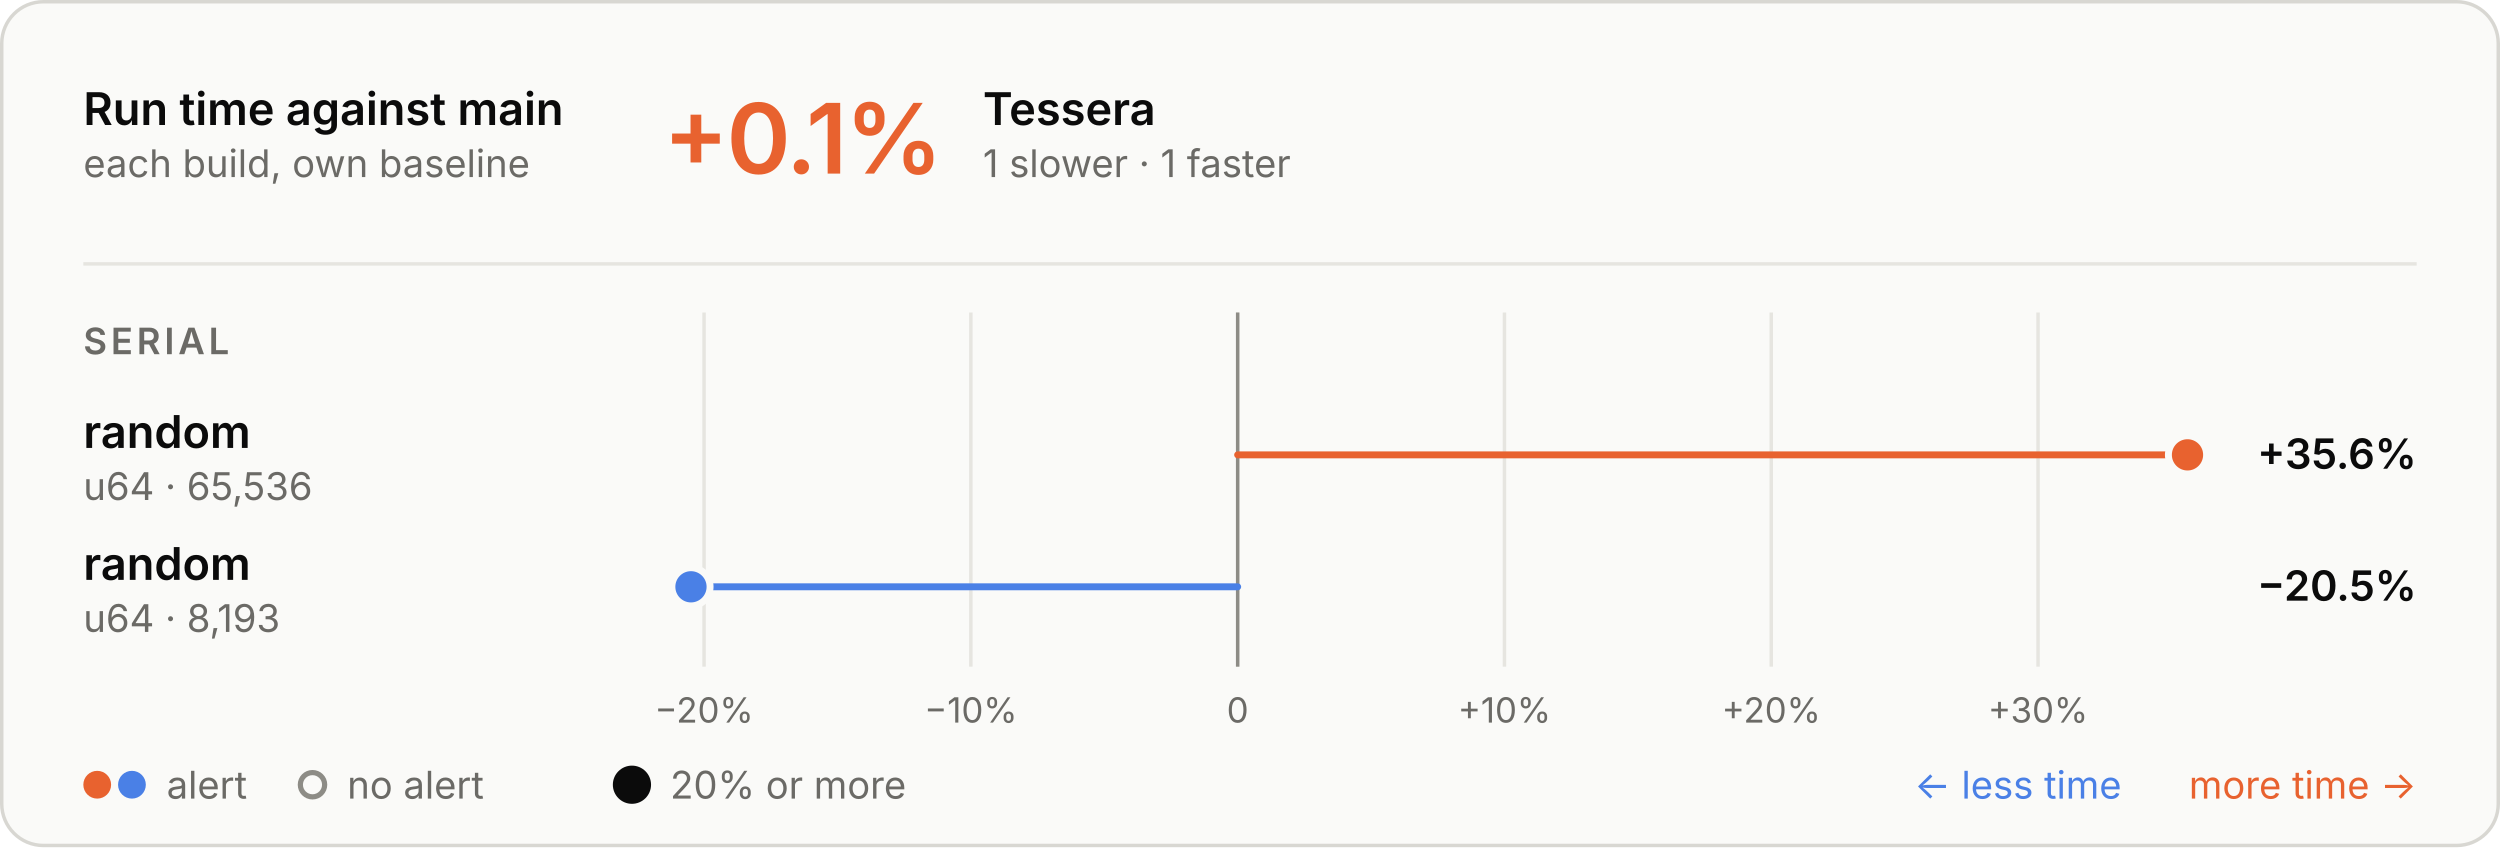
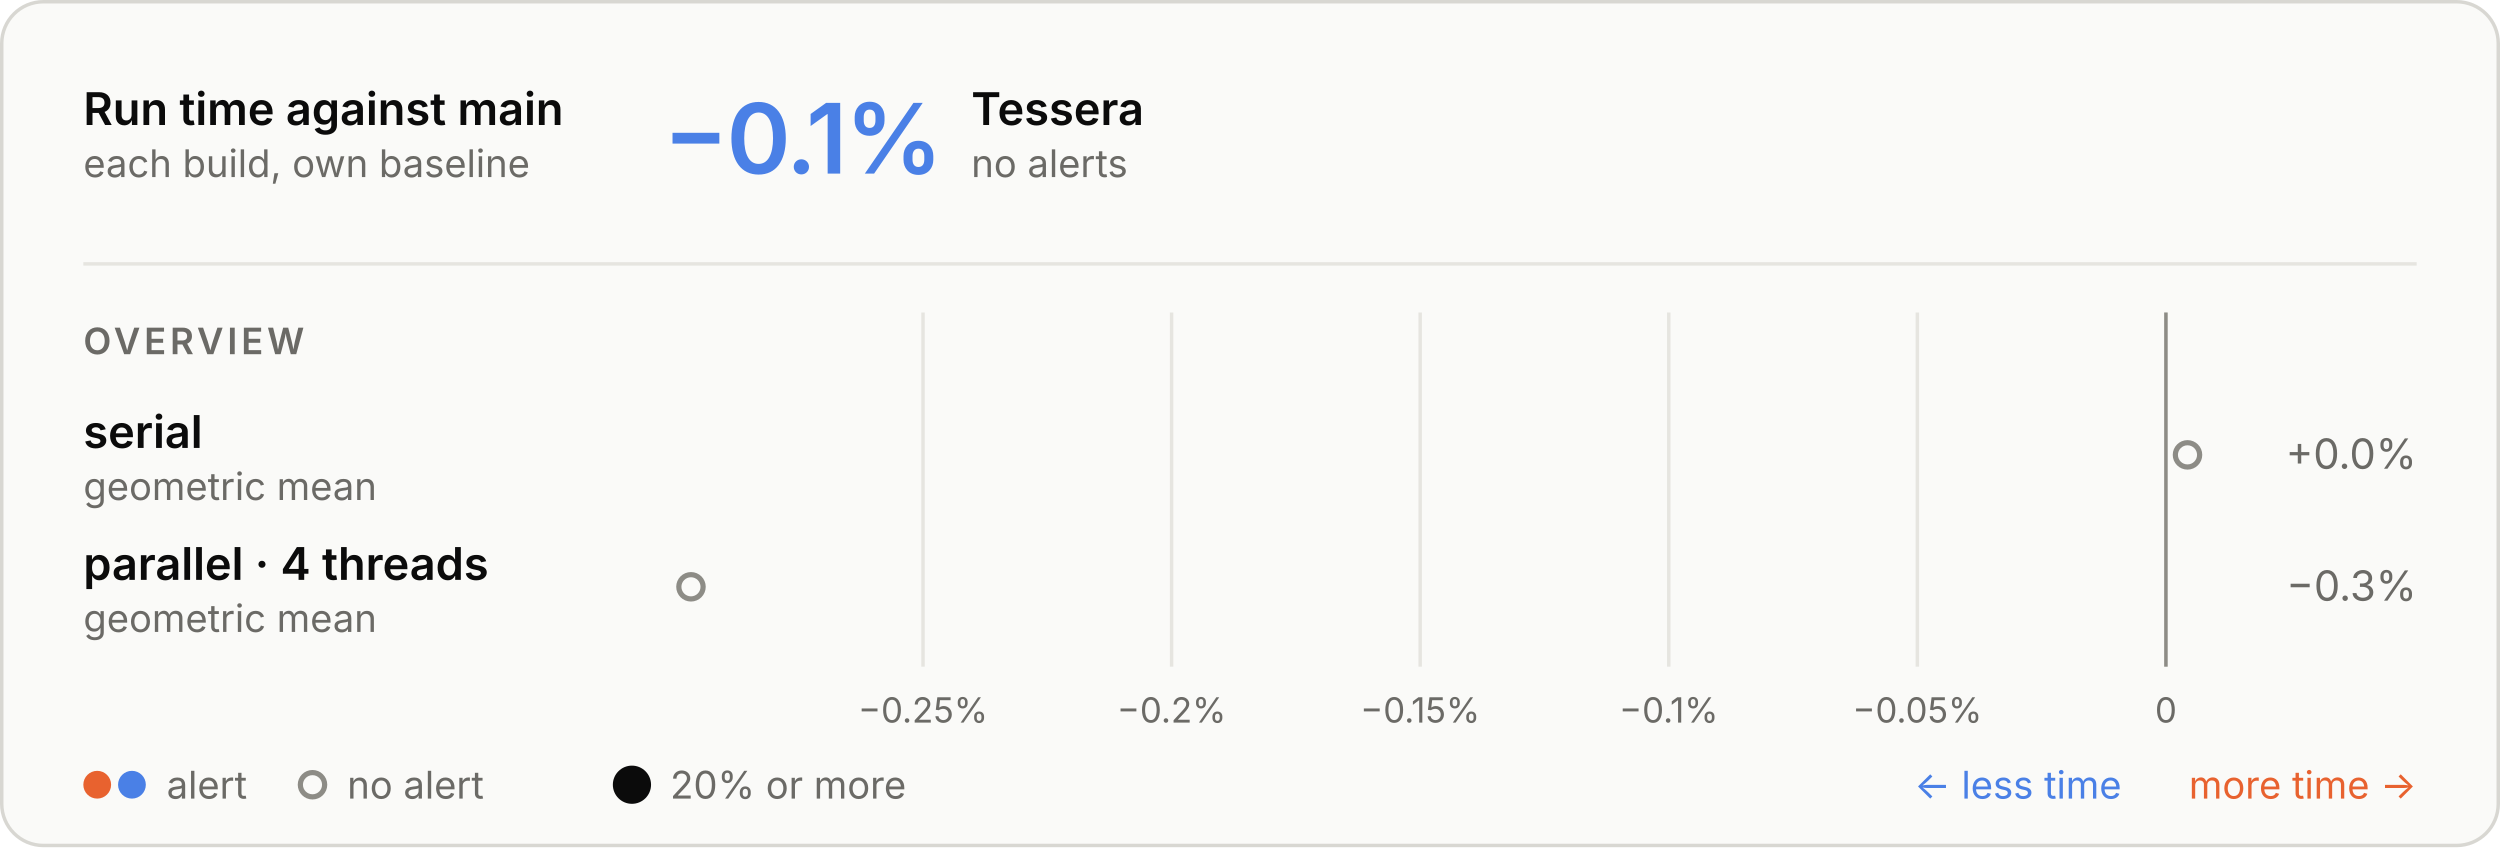
<svg xmlns="http://www.w3.org/2000/svg" aria-describedby="d" aria-labelledby="t" role="img" style="font-family:Inter, -apple-system, BlinkMacSystemFont, &quot;Segoe UI&quot;, Helvetica, Arial, sans-serif;font-size:13px;background:none" viewBox="0 0 720 244" height="244" width="720" text-anchor="middle" font-size="10" font-family="system-ui, sans-serif" fill="currentColor" class="benchmark-figure">
  <style>:where(.benchmark-figure) {
  --plot-background: white;
  display: block;
  height: auto;
  height: intrinsic;
  max-width: 100%;
}
:where(.benchmark-figure text),
:where(.benchmark-figure tspan) {
  white-space: pre;
}</style>
  <g class="figure-fill-panel figure-stroke-border" stroke="#d8d7d2" fill="#fafaf8" aria-label="rect">
    <rect rx="12" height="243" width="719" y="0.5" x="0.5" />
  </g>
  <style>
    .benchmark-figure { font-feature-settings: "tnum", "cv11"; }
    .benchmark-figure [font-size="10.5"] { letter-spacing: 1.1px; }
    .benchmark-figure [font-size="28"] { font-feature-settings: "pnum"; letter-spacing: -.6px; }
    @media (prefers-color-scheme: dark) { .benchmark-figure .figure-fill-panel { fill: #1e1e1d; }
.benchmark-figure .figure-fill-muted { fill: #a3a29b; }
.benchmark-figure .figure-fill-ink { fill: #e8e7e3; }
.benchmark-figure .figure-stroke-border { stroke: #3a3a37; }
.benchmark-figure .figure-stroke-rule { stroke: #30302e; }
- .benchmark-figure .figure-stroke-axis { stroke: #6f6e69; }
- .benchmark-figure .figure-stroke-panel { stroke: #1e1e1d; } }
+ .benchmark-figure .figure-stroke-axis { stroke: #6f6e69; } }
    html:not(.dark) .benchmark-figure .figure-fill-panel { fill: #fafaf8; }
html.dark .benchmark-figure .figure-fill-panel { fill: #1e1e1d; }
html:not(.dark) .benchmark-figure .figure-fill-muted { fill: #6b6a66; }
html.dark .benchmark-figure .figure-fill-muted { fill: #a3a29b; }
html:not(.dark) .benchmark-figure .figure-fill-ink { fill: #0b0b0b; }
html.dark .benchmark-figure .figure-fill-ink { fill: #e8e7e3; }
html:not(.dark) .benchmark-figure .figure-stroke-border { stroke: #d8d7d2; }
html.dark .benchmark-figure .figure-stroke-border { stroke: #3a3a37; }
html:not(.dark) .benchmark-figure .figure-stroke-rule { stroke: #e6e5e0; }
html.dark .benchmark-figure .figure-stroke-rule { stroke: #30302e; }
html:not(.dark) .benchmark-figure .figure-stroke-axis { stroke: #8d8c86; }
html.dark .benchmark-figure .figure-stroke-axis { stroke: #6f6e69; }
- html:not(.dark) .benchmark-figure .figure-stroke-panel { stroke: #fafaf8; }
- html.dark .benchmark-figure .figure-stroke-panel { stroke: #1e1e1d; }
  </style>
  <g class="figure-stroke-rule" stroke="#e6e5e0" aria-hidden="true" aria-label="x-grid">
-     <line y2="192" y1="90" x2="202.771" x1="202.771" />
-     <line y2="192" y1="90" x2="279.608" x1="279.608" />
-     <line y2="192" y1="90" x2="356.446" x1="356.446" />
-     <line y2="192" y1="90" x2="433.284" x1="433.284" />
-     <line y2="192" y1="90" x2="510.122" x1="510.122" />
-     <line y2="192" y1="90" x2="586.959" x1="586.959" />
+     <line y2="192" y1="90" x2="265.829" x1="265.829" />
+     <line y2="192" y1="90" x2="337.42" x1="337.42" />
+     <line y2="192" y1="90" x2="409.011" x1="409.011" />
+     <line y2="192" y1="90" x2="480.602" x1="480.602" />
+     <line y2="192" y1="90" x2="552.193" x1="552.193" />
+     <line y2="192" y1="90" x2="623.784" x1="623.784" />
  </g>
  <g class="figure-stroke-axis" stroke="#8d8c86" aria-label="rule">
-     <line y2="192" y1="90" x2="356.446" x1="356.446" />
+     <line y2="192" y1="90" x2="623.784" x1="623.784" />
  </g>
  <g class="figure-fill-muted" transform="translate(0,9)" font-variant="tabular-nums" font-size="10" fill="#6b6a66" aria-label="x-axis tick label">
-     <text transform="translate(202.7707,192)" y="0.71em">−20%</text>
-     <text transform="translate(279.6085,192)" y="0.71em">−10%</text>
-     <text transform="translate(356.4462,192)" y="0.71em">0</text>
-     <text transform="translate(433.284,192)" y="0.71em">+10%</text>
-     <text transform="translate(510.1217,192)" y="0.71em">+20%</text>
-     <text transform="translate(586.9595,192)" y="0.71em">+30%</text>
+     <text transform="translate(265.8288,192)" y="0.71em">−0.25%</text>
+     <text transform="translate(337.4198,192)" y="0.71em">−0.2%</text>
+     <text transform="translate(409.0109,192)" y="0.71em">−0.15%</text>
+     <text transform="translate(480.602,192)" y="0.71em">−0.1%</text>
+     <text transform="translate(552.1931,192)" y="0.71em">−0.05%</text>
+     <text transform="translate(623.7842,192)" y="0.71em">0</text>
  </g>
-   <g stroke-linecap="round" stroke-width="2" aria-label="rule">
-     <line stroke="#e8622f" y2="131" y1="131" x2="630" x1="356.446" />
-     <line stroke="#4a80e6" y2="169" y1="169" x2="199" x1="356.446" />
-   </g>
-   <g class="figure-stroke-panel" stroke-width="2" stroke="#fafaf8" aria-label="dot">
-     <circle fill="#e8622f" r="5.5" cy="131" cx="630" />
-     <circle fill="#4a80e6" r="5.5" cy="169" cx="199" />
+   <g class="figure-fill-panel figure-stroke-axis" stroke-width="1.5" stroke="#8d8c86" fill="#fafaf8" aria-label="dot">
+     <circle r="3.5" cy="131" cx="630" />
+     <circle r="3.5" cy="169" cx="199" />
  </g>
  <g class="figure-fill-ink" font-weight="600" font-size="13" text-anchor="start" fill="#0b0b0b" aria-label="text">
    <text transform="translate(24,36)">Run time against main</text>
  </g>
  <g class="figure-fill-muted" font-weight="400" font-size="11" text-anchor="start" fill="#6b6a66" aria-label="text">
    <text transform="translate(24,51)">each build, own baseline</text>
  </g>
  <g class="figure-stroke-rule" stroke="#e6e5e0" aria-label="rule">
    <line y2="76" y1="76" x2="696" x1="24" />
  </g>
-   <g font-weight="600" font-size="28" text-anchor="start" fill="#e8622f" aria-label="text">
-     <text transform="translate(191,50)">+0.1%</text>
+   <g font-weight="600" font-size="28" text-anchor="start" fill="#4a80e6" aria-label="text">
+     <text transform="translate(191,50)">−0.1%</text>
  </g>
  <g class="figure-fill-ink" font-weight="600" font-size="13" text-anchor="start" fill="#0b0b0b" aria-label="text">
-     <text transform="translate(283.08,36)">Tessera</text>
+     <text transform="translate(279.72,36)">Tessera</text>
  </g>
  <g class="figure-fill-muted" font-weight="400" font-size="11" text-anchor="start" fill="#6b6a66" aria-label="text">
-     <text transform="translate(283.08,51)">1 slower · 1 faster</text>
+     <text transform="translate(279.72,51)">no alerts</text>
  </g>
  <g class="figure-fill-muted" font-weight="600" font-size="10.5" text-anchor="start" fill="#6b6a66" aria-label="text">
-     <text transform="translate(24,102)">SERIAL</text>
+     <text transform="translate(24,102)">OVERVIEW</text>
  </g>
  <g class="figure-fill-ink" font-weight="600" font-size="13" text-anchor="start" fill="#0b0b0b" aria-label="text">
-     <text transform="translate(24,129)">random</text>
+     <text transform="translate(24,129)">serial</text>
  </g>
  <g class="figure-fill-muted" font-weight="400" font-size="11" text-anchor="start" fill="#6b6a66" aria-label="text">
-     <text transform="translate(24,144)">u64 · 65,536</text>
+     <text transform="translate(24,144)">geometric mean</text>
  </g>
-   <g class="figure-fill-ink" font-weight="600" font-size="12" text-anchor="end" fill="#0b0b0b" aria-label="text">
-     <text transform="translate(696,135)">+35.6%</text>
+   <g class="figure-fill-muted" font-weight="400" font-size="12" text-anchor="end" fill="#6b6a66" aria-label="text">
+     <text transform="translate(696,135)">+0.0%</text>
  </g>
  <g class="figure-fill-ink" font-weight="600" font-size="13" text-anchor="start" fill="#0b0b0b" aria-label="text">
-     <text transform="translate(24,167)">random</text>
+     <text transform="translate(24,167)">parallel · 4 threads</text>
  </g>
  <g class="figure-fill-muted" font-weight="400" font-size="11" text-anchor="start" fill="#6b6a66" aria-label="text">
-     <text transform="translate(24,182)">u64 · 8,193</text>
+     <text transform="translate(24,182)">geometric mean</text>
  </g>
-   <g class="figure-fill-ink" font-weight="600" font-size="12" text-anchor="end" fill="#0b0b0b" aria-label="text">
-     <text transform="translate(696,173)">−20.5%</text>
+   <g class="figure-fill-muted" font-weight="400" font-size="12" text-anchor="end" fill="#6b6a66" aria-label="text">
+     <text transform="translate(696,173)">−0.3%</text>
  </g>
  <g fill="#e8622f" aria-label="dot">
    <circle r="4" cy="226" cx="28" />
  </g>
  <g fill="#4a80e6" aria-label="dot">
    <circle r="4" cy="226" cx="38" />
  </g>
  <g class="figure-fill-muted" font-weight="400" font-size="11" text-anchor="start" fill="#6b6a66" aria-label="text">
    <text transform="translate(48,230)">alert</text>
  </g>
  <g class="figure-fill-panel figure-stroke-axis" stroke-width="1.5" stroke="#8d8c86" fill="#fafaf8" aria-label="dot">
    <circle r="3.5" cy="226" cx="90" />
  </g>
  <g class="figure-fill-muted" font-weight="400" font-size="11" text-anchor="start" fill="#6b6a66" aria-label="text">
    <text transform="translate(100,230)">no alert</text>
  </g>
  <g class="figure-fill-ink" fill="#0b0b0b" aria-label="dot">
    <circle r="5.5" cy="226" cx="182" />
  </g>
  <g class="figure-fill-muted" font-weight="400" font-size="11" text-anchor="start" fill="#6b6a66" aria-label="text">
    <text transform="translate(193,230)">20% or more</text>
  </g>
  <g font-weight="400" font-size="11" text-anchor="end" fill="#e8622f" aria-label="text">
    <text transform="translate(696,230)">more time →</text>
  </g>
  <g font-weight="400" font-size="11" text-anchor="end" fill="#4a80e6" aria-label="text">
    <text transform="translate(611,230)">← less time</text>
  </g>
</svg>
